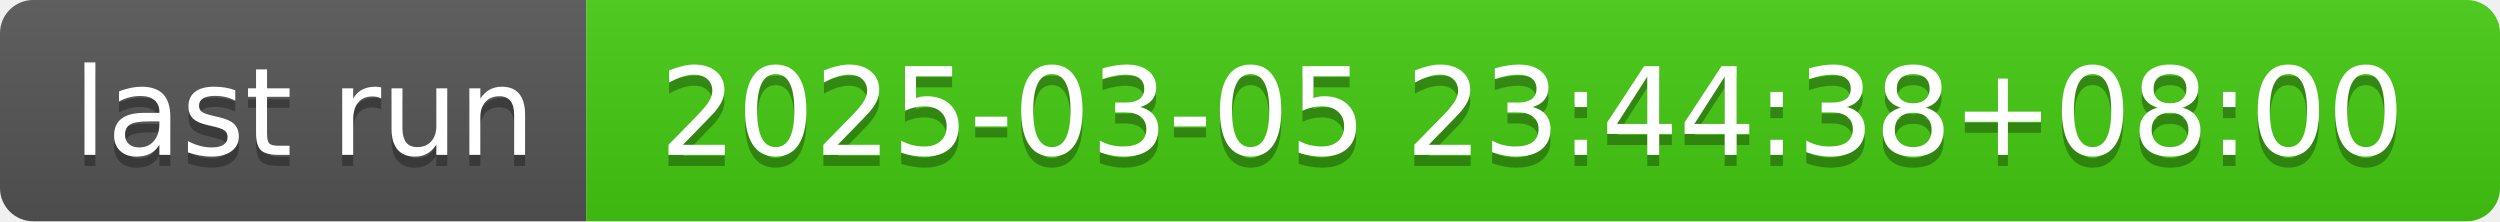
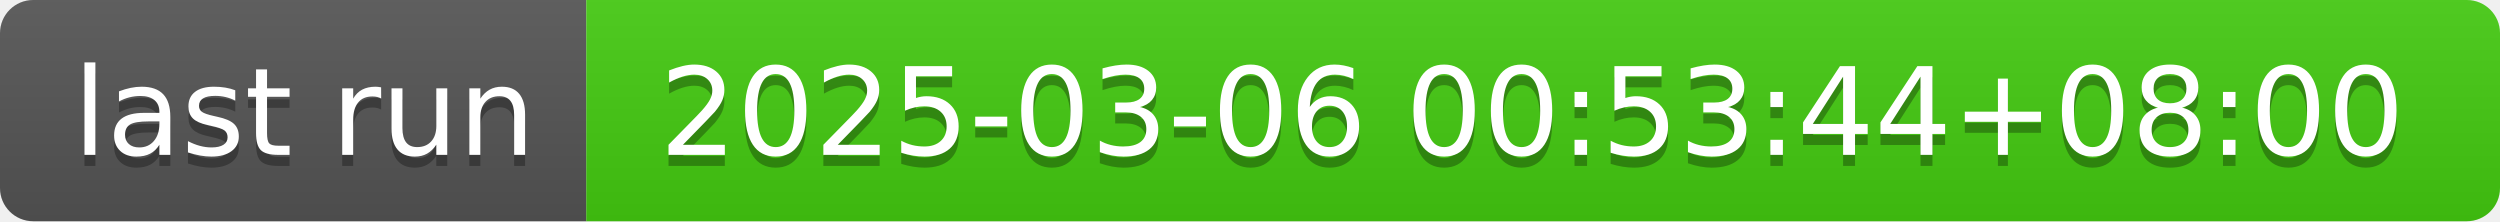
- <svg xmlns="http://www.w3.org/2000/svg" width="226" height="20" role="img" aria-label="last run: 2025-03-05 23:44:38+08:00">
+ <svg xmlns="http://www.w3.org/2000/svg" width="226" height="20" role="img" aria-label="last run: 2025-03-06 00:53:44+08:00">
  <linearGradient id="s" x2="0" y2="100%">
    <stop offset="0" stop-color="#bbb" stop-opacity=".1" />
    <stop offset="1" stop-opacity=".1" />
  </linearGradient>
  <clipPath id="r">
    <rect width="226" height="20" rx="3" fill="#fff" />
  </clipPath>
  <g clip-path="url(#r)">
    <rect width="53" height="20" fill="#555" />
    <rect x="53" width="173" height="20" fill="#4c1" />
    <rect width="226" height="20" fill="url(#s)" />
  </g>
  <g fill="#fff" text-anchor="middle" font-family="Verdana,Geneva,DejaVu Sans,sans-serif" text-rendering="geometricPrecision" font-size="110">
    <text aria-hidden="true" x="275" y="150" fill="#010101" fill-opacity=".3" transform="scale(.1)" textLength="430">last run</text>
    <text x="275" y="140" transform="scale(.1)" fill="#fff" textLength="430">last run</text>
-     <text aria-hidden="true" x="1385" y="150" fill="#010101" fill-opacity=".3" transform="scale(.1)" textLength="1630">2025-03-05 23:44:38+08:00</text>
-     <text x="1385" y="140" transform="scale(.1)" fill="#fff" textLength="1630">2025-03-05 23:44:38+08:00</text>
+     <text aria-hidden="true" x="1385" y="150" fill="#010101" fill-opacity=".3" transform="scale(.1)" textLength="1630">2025-03-06 00:53:44+08:00</text>
+     <text x="1385" y="140" transform="scale(.1)" fill="#fff" textLength="1630">2025-03-06 00:53:44+08:00</text>
  </g>
</svg>
